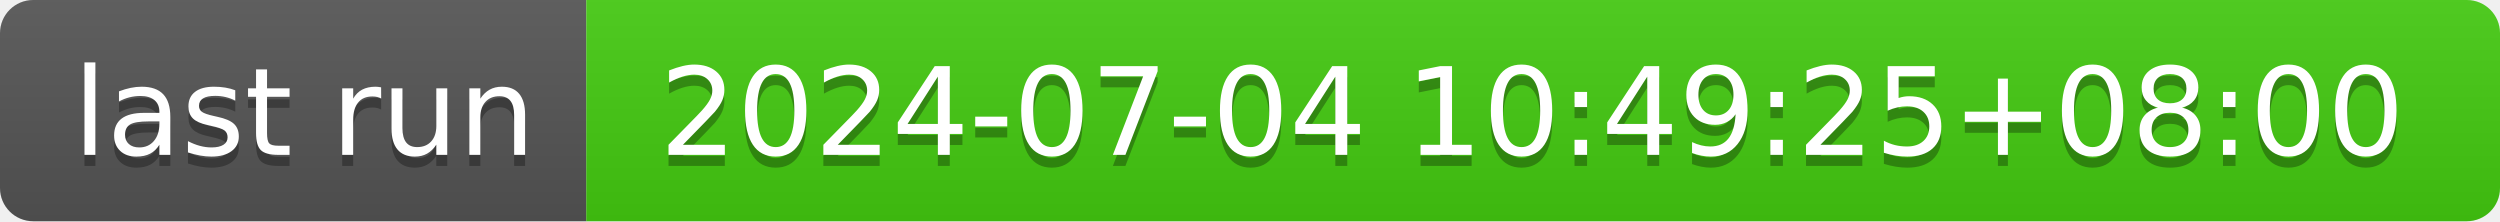
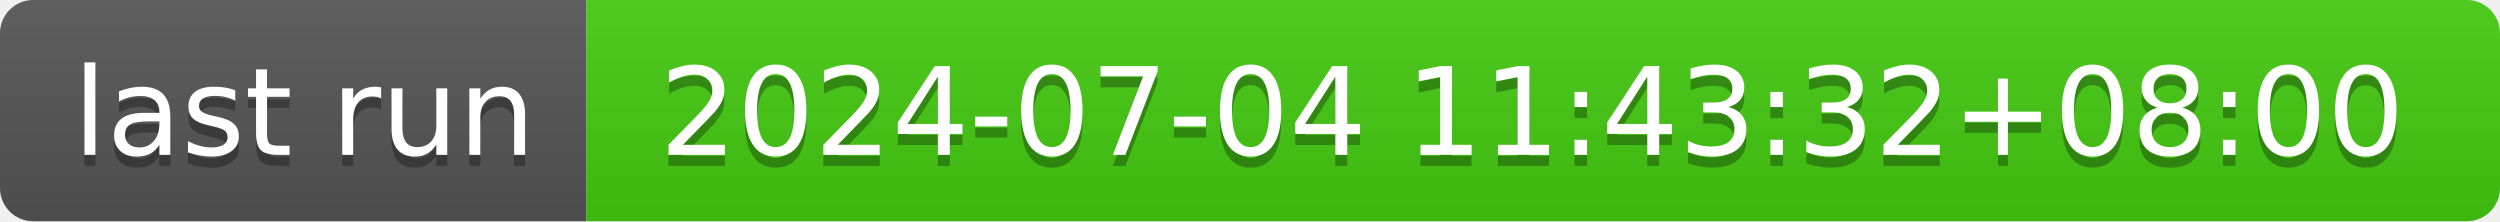
- <svg xmlns="http://www.w3.org/2000/svg" width="226" height="20" role="img" aria-label="last run: 2024-07-04 10:49:25+08:00">
+ <svg xmlns="http://www.w3.org/2000/svg" width="226" height="20" role="img" aria-label="last run: 2024-07-04 11:43:32+08:00">
  <linearGradient id="s" x2="0" y2="100%">
    <stop offset="0" stop-color="#bbb" stop-opacity=".1" />
    <stop offset="1" stop-opacity=".1" />
  </linearGradient>
  <clipPath id="r">
    <rect width="226" height="20" rx="3" fill="#fff" />
  </clipPath>
  <g clip-path="url(#r)">
    <rect width="53" height="20" fill="#555" />
    <rect x="53" width="173" height="20" fill="#4c1" />
    <rect width="226" height="20" fill="url(#s)" />
  </g>
  <g fill="#fff" text-anchor="middle" font-family="Verdana,Geneva,DejaVu Sans,sans-serif" text-rendering="geometricPrecision" font-size="110">
    <text aria-hidden="true" x="275" y="150" fill="#010101" fill-opacity=".3" transform="scale(.1)" textLength="430">last run</text>
    <text x="275" y="140" transform="scale(.1)" fill="#fff" textLength="430">last run</text>
-     <text aria-hidden="true" x="1385" y="150" fill="#010101" fill-opacity=".3" transform="scale(.1)" textLength="1630">2024-07-04 10:49:25+08:00</text>
-     <text x="1385" y="140" transform="scale(.1)" fill="#fff" textLength="1630">2024-07-04 10:49:25+08:00</text>
+     <text aria-hidden="true" x="1385" y="150" fill="#010101" fill-opacity=".3" transform="scale(.1)" textLength="1630">2024-07-04 11:43:32+08:00</text>
+     <text x="1385" y="140" transform="scale(.1)" fill="#fff" textLength="1630">2024-07-04 11:43:32+08:00</text>
  </g>
</svg>
